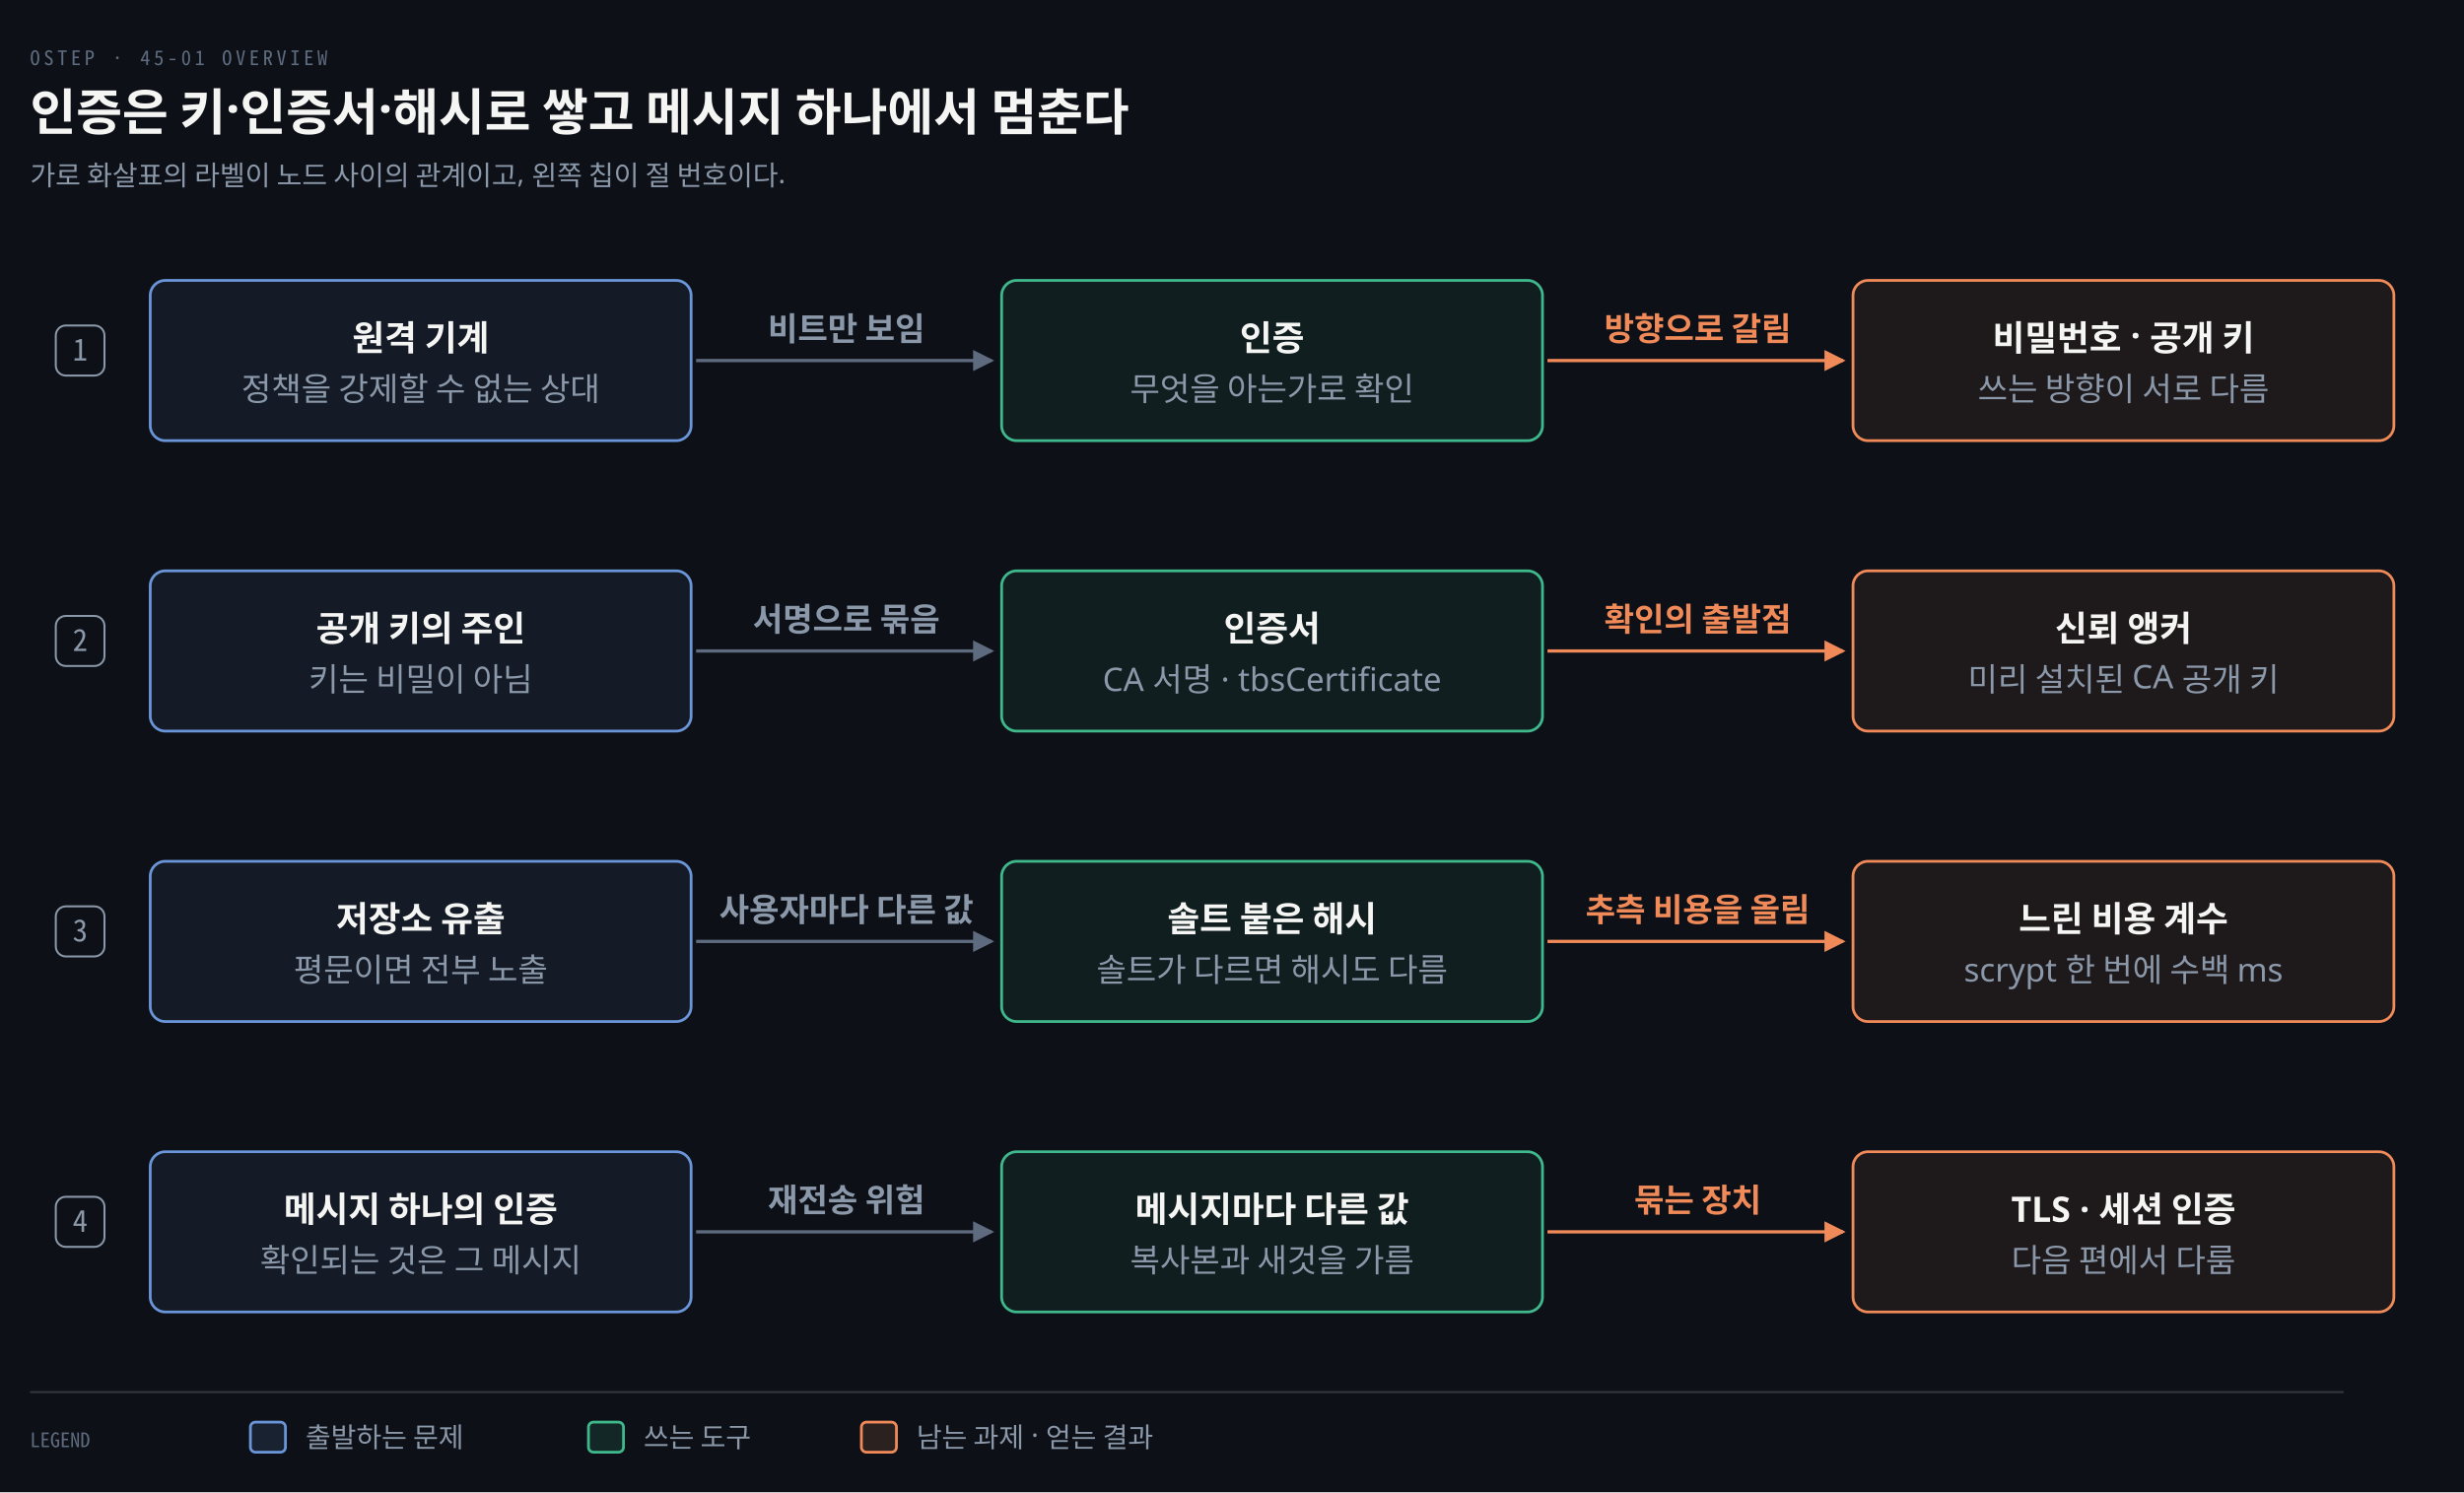
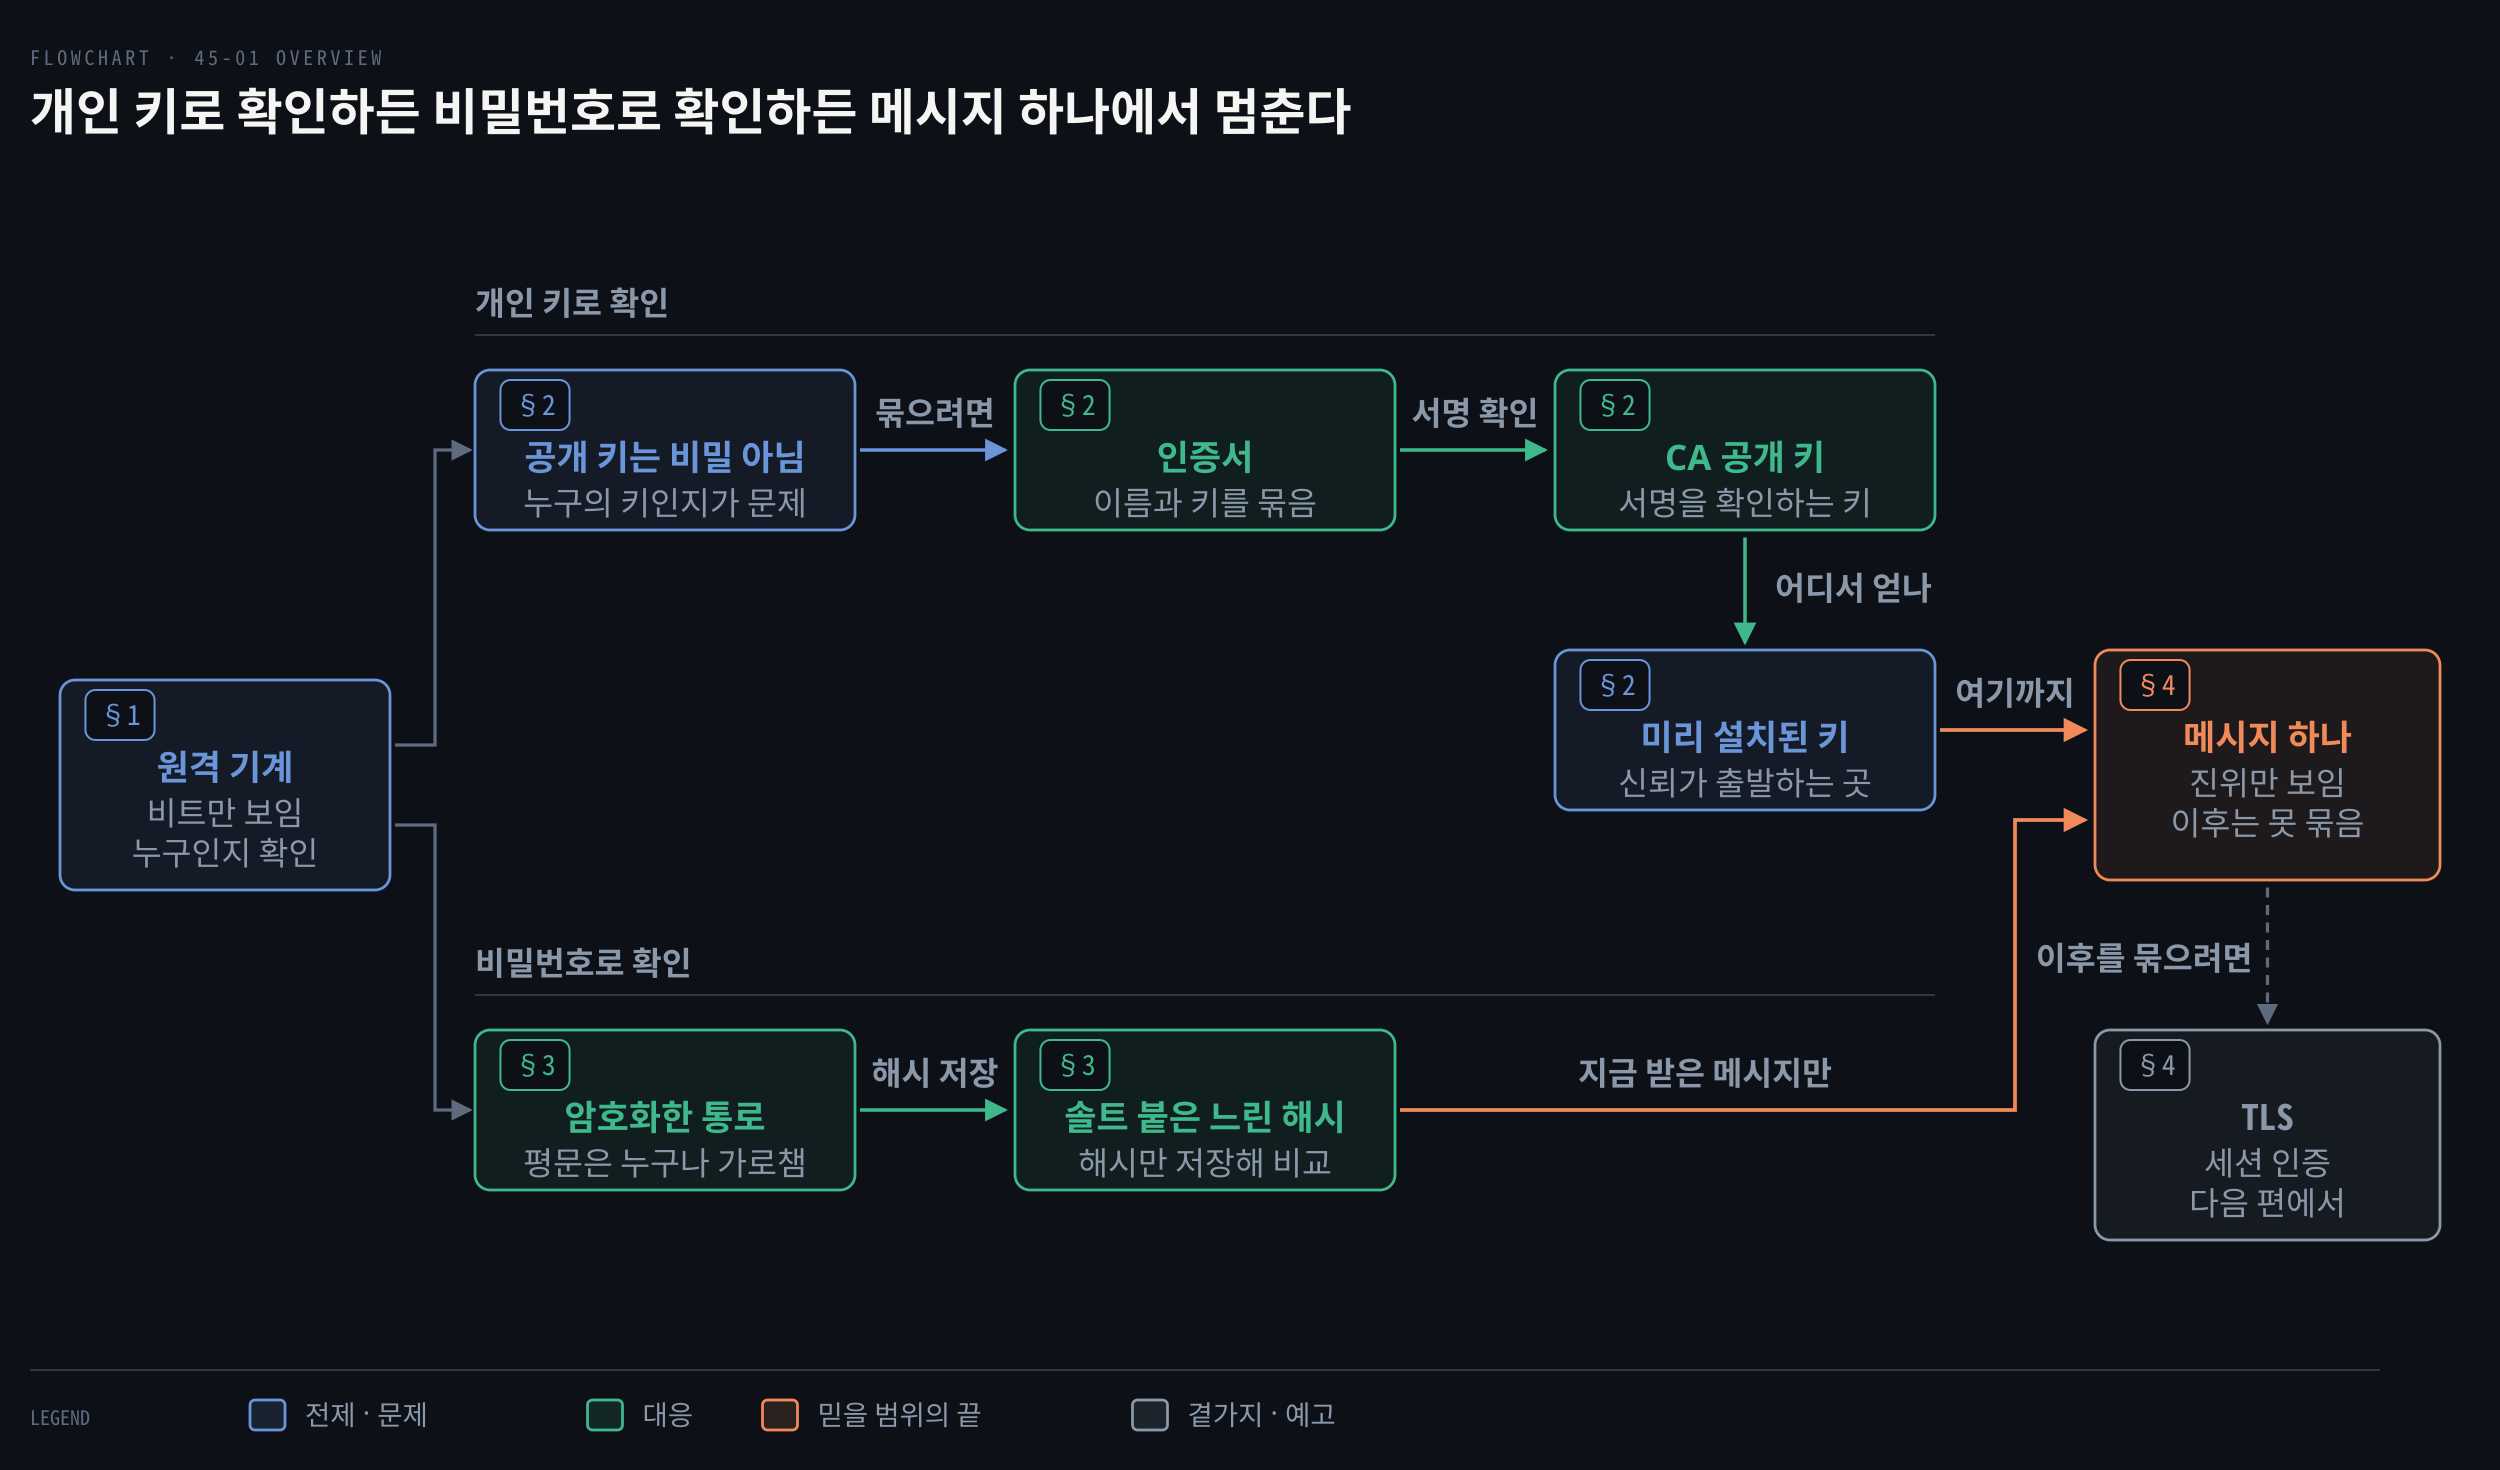
- <svg xmlns="http://www.w3.org/2000/svg" viewBox="0 0 984 596" width="100%" role="img" aria-labelledby="dt dd">
+ <svg xmlns="http://www.w3.org/2000/svg" viewBox="0 0 1000 588" width="100%" role="img" aria-labelledby="dt dd">
  <defs>
    <marker id="ar" viewBox="0 0 8 8" refX="7" refY="4" markerWidth="6.5" markerHeight="6.5" orient="auto">
      <path d="M0 0 L8 4 L0 8 z" fill="#8B98A9" />
    </marker>
    <marker id="ok" viewBox="0 0 8 8" refX="7" refY="4" markerWidth="6.5" markerHeight="6.5" orient="auto">
      <path d="M0 0 L8 4 L0 8 z" fill="#3FB98C" />
    </marker>
    <marker id="warn" viewBox="0 0 8 8" refX="7" refY="4" markerWidth="6.5" markerHeight="6.5" orient="auto">
      <path d="M0 0 L8 4 L0 8 z" fill="#E3B341" />
    </marker>
    <marker id="bad" viewBox="0 0 8 8" refX="7" refY="4" markerWidth="6.5" markerHeight="6.5" orient="auto">
      <path d="M0 0 L8 4 L0 8 z" fill="#F0616D" />
    </marker>
    <marker id="info" viewBox="0 0 8 8" refX="7" refY="4" markerWidth="6.5" markerHeight="6.5" orient="auto">
      <path d="M0 0 L8 4 L0 8 z" fill="#6A95D8" />
    </marker>
    <marker id="acc" viewBox="0 0 8 8" refX="7" refY="4" markerWidth="6.5" markerHeight="6.5" orient="auto">
      <path d="M0 0 L8 4 L0 8 z" fill="#F08A59" />
    </marker>
    <marker id="soft" viewBox="0 0 8 8" refX="7" refY="4" markerWidth="6.5" markerHeight="6.5" orient="auto">
      <path d="M0 0 L8 4 L0 8 z" fill="#5E6B7E" />
    </marker>
  </defs>
-   <rect width="984" height="596" fill="#0D1117" />
-   <text x="12" y="26" font-family="'Geist Mono','Noto Sans Mono CJK KR',monospace" font-size="8" letter-spacing="0.18em" fill="#5E6B7E">OSTEP · 45-01 OVERVIEW</text>
-   <text x="12" y="52" font-family="'Geist','Apple SD Gothic Neo','Noto Sans KR','Malgun Gothic',sans-serif" font-size="20" font-weight="600" fill="#F5F5F3">인증은 키·인증서·해시로 쌓고 메시지 하나에서 멈춘다</text>
-   <text x="12" y="74" font-family="'Geist','Apple SD Gothic Neo','Noto Sans KR','Malgun Gothic',sans-serif" font-size="11" fill="#8B98A9">가로 화살표의 라벨이 노드 사이의 관계이고, 왼쪽 칩이 절 번호이다.</text>
-   <rect x="22.28" y="130.0" width="19.44" height="20" rx="4" fill="#0D1117" stroke="#8B98A9" stroke-width="0.8" />
-   <text x="32" y="144.0" text-anchor="middle" font-family="'Geist Mono','Noto Sans Mono CJK KR',monospace" font-size="12" font-weight="400" fill="#8B98A9">1</text>
-   <rect x="22.28" y="246.0" width="19.44" height="20" rx="4" fill="#0D1117" stroke="#8B98A9" stroke-width="0.8" />
-   <text x="32" y="260.0" text-anchor="middle" font-family="'Geist Mono','Noto Sans Mono CJK KR',monospace" font-size="12" font-weight="400" fill="#8B98A9">2</text>
-   <rect x="22.28" y="362.0" width="19.44" height="20" rx="4" fill="#0D1117" stroke="#8B98A9" stroke-width="0.8" />
-   <text x="32" y="376.0" text-anchor="middle" font-family="'Geist Mono','Noto Sans Mono CJK KR',monospace" font-size="12" font-weight="400" fill="#8B98A9">3</text>
-   <rect x="22.28" y="478.0" width="19.44" height="20" rx="4" fill="#0D1117" stroke="#8B98A9" stroke-width="0.8" />
-   <text x="32" y="492.0" text-anchor="middle" font-family="'Geist Mono','Noto Sans Mono CJK KR',monospace" font-size="12" font-weight="400" fill="#8B98A9">4</text>
-   <rect x="60" y="112" width="216" height="64" rx="6" fill="#6A95D814" stroke="#6A95D8" stroke-width="1.1" />
-   <text x="168.0" y="140" text-anchor="middle" font-family="'Geist','Apple SD Gothic Neo','Noto Sans KR','Malgun Gothic',sans-serif" font-size="14" font-weight="600" fill="#F5F5F3">원격 기계</text>
-   <text x="168.0" y="160" text-anchor="middle" font-family="'Geist','Apple SD Gothic Neo','Noto Sans KR','Malgun Gothic',sans-serif" font-size="13" font-weight="400" fill="#8B98A9">정책을 강제할 수 없는 상대</text>
-   <rect x="400" y="112" width="216" height="64" rx="6" fill="#3FB98C14" stroke="#3FB98C" stroke-width="1.1" />
-   <text x="508.0" y="140" text-anchor="middle" font-family="'Geist','Apple SD Gothic Neo','Noto Sans KR','Malgun Gothic',sans-serif" font-size="14" font-weight="600" fill="#F5F5F3">인증</text>
-   <text x="508.0" y="160" text-anchor="middle" font-family="'Geist','Apple SD Gothic Neo','Noto Sans KR','Malgun Gothic',sans-serif" font-size="13" font-weight="400" fill="#8B98A9">무엇을 아는가로 확인</text>
-   <rect x="740" y="112" width="216" height="64" rx="6" fill="#F08A5914" stroke="#F08A59" stroke-width="1.1" />
-   <text x="848.0" y="140" text-anchor="middle" font-family="'Geist','Apple SD Gothic Neo','Noto Sans KR','Malgun Gothic',sans-serif" font-size="14" font-weight="600" fill="#F5F5F3">비밀번호 · 공개 키</text>
-   <text x="848.0" y="160" text-anchor="middle" font-family="'Geist','Apple SD Gothic Neo','Noto Sans KR','Malgun Gothic',sans-serif" font-size="13" font-weight="400" fill="#8B98A9">쓰는 방향이 서로 다름</text>
-   <path d="M 278 144.0 L 396 144.0" fill="none" stroke="#5E6B7E" stroke-width="1.3" marker-end="url(#soft)" />
-   <text x="338.0" y="136.0" text-anchor="middle" font-family="'Geist','Apple SD Gothic Neo','Noto Sans KR','Malgun Gothic',sans-serif" font-size="13" font-weight="600" fill="#8B98A9">비트만 보임</text>
-   <path d="M 618 144.0 L 736 144.0" fill="none" stroke="#F08A59" stroke-width="1.3" marker-end="url(#acc)" />
-   <text x="678.0" y="136.0" text-anchor="middle" font-family="'Geist','Apple SD Gothic Neo','Noto Sans KR','Malgun Gothic',sans-serif" font-size="13" font-weight="600" fill="#F08A59">방향으로 갈림</text>
-   <rect x="60" y="228" width="216" height="64" rx="6" fill="#6A95D814" stroke="#6A95D8" stroke-width="1.1" />
-   <text x="168.0" y="256" text-anchor="middle" font-family="'Geist','Apple SD Gothic Neo','Noto Sans KR','Malgun Gothic',sans-serif" font-size="14" font-weight="600" fill="#F5F5F3">공개 키의 주인</text>
-   <text x="168.0" y="276" text-anchor="middle" font-family="'Geist','Apple SD Gothic Neo','Noto Sans KR','Malgun Gothic',sans-serif" font-size="13" font-weight="400" fill="#8B98A9">키는 비밀이 아님</text>
-   <rect x="400" y="228" width="216" height="64" rx="6" fill="#3FB98C14" stroke="#3FB98C" stroke-width="1.1" />
-   <text x="508.0" y="256" text-anchor="middle" font-family="'Geist','Apple SD Gothic Neo','Noto Sans KR','Malgun Gothic',sans-serif" font-size="14" font-weight="600" fill="#F5F5F3">인증서</text>
-   <text x="508.0" y="276" text-anchor="middle" font-family="'Geist','Apple SD Gothic Neo','Noto Sans KR','Malgun Gothic',sans-serif" font-size="13" font-weight="400" fill="#8B98A9">CA 서명 · tbsCertificate</text>
-   <rect x="740" y="228" width="216" height="64" rx="6" fill="#F08A5914" stroke="#F08A59" stroke-width="1.1" />
-   <text x="848.0" y="256" text-anchor="middle" font-family="'Geist','Apple SD Gothic Neo','Noto Sans KR','Malgun Gothic',sans-serif" font-size="14" font-weight="600" fill="#F5F5F3">신뢰 앵커</text>
-   <text x="848.0" y="276" text-anchor="middle" font-family="'Geist','Apple SD Gothic Neo','Noto Sans KR','Malgun Gothic',sans-serif" font-size="13" font-weight="400" fill="#8B98A9">미리 설치된 CA 공개 키</text>
-   <path d="M 278 260.0 L 396 260.0" fill="none" stroke="#5E6B7E" stroke-width="1.3" marker-end="url(#soft)" />
-   <text x="338.0" y="252.0" text-anchor="middle" font-family="'Geist','Apple SD Gothic Neo','Noto Sans KR','Malgun Gothic',sans-serif" font-size="13" font-weight="600" fill="#8B98A9">서명으로 묶음</text>
-   <path d="M 618 260.0 L 736 260.0" fill="none" stroke="#F08A59" stroke-width="1.3" marker-end="url(#acc)" />
-   <text x="678.0" y="252.0" text-anchor="middle" font-family="'Geist','Apple SD Gothic Neo','Noto Sans KR','Malgun Gothic',sans-serif" font-size="13" font-weight="600" fill="#F08A59">확인의 출발점</text>
-   <rect x="60" y="344" width="216" height="64" rx="6" fill="#6A95D814" stroke="#6A95D8" stroke-width="1.1" />
-   <text x="168.0" y="372" text-anchor="middle" font-family="'Geist','Apple SD Gothic Neo','Noto Sans KR','Malgun Gothic',sans-serif" font-size="14" font-weight="600" fill="#F5F5F3">저장소 유출</text>
-   <text x="168.0" y="392" text-anchor="middle" font-family="'Geist','Apple SD Gothic Neo','Noto Sans KR','Malgun Gothic',sans-serif" font-size="13" font-weight="400" fill="#8B98A9">평문이면 전부 노출</text>
-   <rect x="400" y="344" width="216" height="64" rx="6" fill="#3FB98C14" stroke="#3FB98C" stroke-width="1.1" />
-   <text x="508.0" y="372" text-anchor="middle" font-family="'Geist','Apple SD Gothic Neo','Noto Sans KR','Malgun Gothic',sans-serif" font-size="14" font-weight="600" fill="#F5F5F3">솔트 붙은 해시</text>
-   <text x="508.0" y="392" text-anchor="middle" font-family="'Geist','Apple SD Gothic Neo','Noto Sans KR','Malgun Gothic',sans-serif" font-size="13" font-weight="400" fill="#8B98A9">솔트가 다르면 해시도 다름</text>
-   <rect x="740" y="344" width="216" height="64" rx="6" fill="#F08A5914" stroke="#F08A59" stroke-width="1.1" />
-   <text x="848.0" y="372" text-anchor="middle" font-family="'Geist','Apple SD Gothic Neo','Noto Sans KR','Malgun Gothic',sans-serif" font-size="14" font-weight="600" fill="#F5F5F3">느린 비용 계수</text>
-   <text x="848.0" y="392" text-anchor="middle" font-family="'Geist','Apple SD Gothic Neo','Noto Sans KR','Malgun Gothic',sans-serif" font-size="13" font-weight="400" fill="#8B98A9">scrypt 한 번에 수백 ms</text>
-   <path d="M 278 376.0 L 396 376.0" fill="none" stroke="#5E6B7E" stroke-width="1.3" marker-end="url(#soft)" />
-   <text x="338.0" y="368.0" text-anchor="middle" font-family="'Geist','Apple SD Gothic Neo','Noto Sans KR','Malgun Gothic',sans-serif" font-size="13" font-weight="600" fill="#8B98A9">사용자마다 다른 값</text>
-   <path d="M 618 376.0 L 736 376.0" fill="none" stroke="#F08A59" stroke-width="1.3" marker-end="url(#acc)" />
-   <text x="678.0" y="368.0" text-anchor="middle" font-family="'Geist','Apple SD Gothic Neo','Noto Sans KR','Malgun Gothic',sans-serif" font-size="13" font-weight="600" fill="#F08A59">추측 비용을 올림</text>
-   <rect x="60" y="460" width="216" height="64" rx="6" fill="#6A95D814" stroke="#6A95D8" stroke-width="1.1" />
-   <text x="168.0" y="488" text-anchor="middle" font-family="'Geist','Apple SD Gothic Neo','Noto Sans KR','Malgun Gothic',sans-serif" font-size="14" font-weight="600" fill="#F5F5F3">메시지 하나의 인증</text>
-   <text x="168.0" y="508" text-anchor="middle" font-family="'Geist','Apple SD Gothic Neo','Noto Sans KR','Malgun Gothic',sans-serif" font-size="13" font-weight="400" fill="#8B98A9">확인되는 것은 그 메시지</text>
-   <rect x="400" y="460" width="216" height="64" rx="6" fill="#3FB98C14" stroke="#3FB98C" stroke-width="1.1" />
-   <text x="508.0" y="488" text-anchor="middle" font-family="'Geist','Apple SD Gothic Neo','Noto Sans KR','Malgun Gothic',sans-serif" font-size="14" font-weight="600" fill="#F5F5F3">메시지마다 다른 값</text>
-   <text x="508.0" y="508" text-anchor="middle" font-family="'Geist','Apple SD Gothic Neo','Noto Sans KR','Malgun Gothic',sans-serif" font-size="13" font-weight="400" fill="#8B98A9">복사본과 새것을 가름</text>
-   <rect x="740" y="460" width="216" height="64" rx="6" fill="#F08A5914" stroke="#F08A59" stroke-width="1.1" />
-   <text x="848.0" y="488" text-anchor="middle" font-family="'Geist','Apple SD Gothic Neo','Noto Sans KR','Malgun Gothic',sans-serif" font-size="14" font-weight="600" fill="#F5F5F3">TLS · 세션 인증</text>
-   <text x="848.0" y="508" text-anchor="middle" font-family="'Geist','Apple SD Gothic Neo','Noto Sans KR','Malgun Gothic',sans-serif" font-size="13" font-weight="400" fill="#8B98A9">다음 편에서 다룸</text>
-   <path d="M 278 492.0 L 396 492.0" fill="none" stroke="#5E6B7E" stroke-width="1.3" marker-end="url(#soft)" />
-   <text x="338.0" y="484.0" text-anchor="middle" font-family="'Geist','Apple SD Gothic Neo','Noto Sans KR','Malgun Gothic',sans-serif" font-size="13" font-weight="600" fill="#8B98A9">재전송 위험</text>
-   <path d="M 618 492.0 L 736 492.0" fill="none" stroke="#F08A59" stroke-width="1.3" marker-end="url(#acc)" />
-   <text x="678.0" y="484.0" text-anchor="middle" font-family="'Geist','Apple SD Gothic Neo','Noto Sans KR','Malgun Gothic',sans-serif" font-size="13" font-weight="600" fill="#F08A59">묶는 장치</text>
-   <line x1="12" y1="556" x2="936" y2="556" stroke="rgba(191,192,192,0.22)" stroke-width="0.8" />
-   <text x="12" y="578" text-anchor="start" font-family="'Geist Mono','Noto Sans Mono CJK KR',monospace" font-size="8" font-weight="400" fill="#5E6B7E">LEGEND</text>
-   <rect x="100" y="568" width="14" height="12" rx="2" fill="#6A95D822" stroke="#6A95D8" stroke-width="1.1" />
-   <text x="122" y="578" text-anchor="start" font-family="'Geist','Apple SD Gothic Neo','Noto Sans KR','Malgun Gothic',sans-serif" font-size="11" font-weight="400" fill="#8B98A9">출발하는 문제</text>
-   <rect x="235" y="568" width="14" height="12" rx="2" fill="#3FB98C22" stroke="#3FB98C" stroke-width="1.1" />
-   <text x="257" y="578" text-anchor="start" font-family="'Geist','Apple SD Gothic Neo','Noto Sans KR','Malgun Gothic',sans-serif" font-size="11" font-weight="400" fill="#8B98A9">쓰는 도구</text>
-   <rect x="344" y="568" width="14" height="12" rx="2" fill="#F08A5922" stroke="#F08A59" stroke-width="1.1" />
-   <text x="366" y="578" text-anchor="start" font-family="'Geist','Apple SD Gothic Neo','Noto Sans KR','Malgun Gothic',sans-serif" font-size="11" font-weight="400" fill="#8B98A9">남는 과제 · 얻는 결과</text>
+   <rect width="1000" height="588" fill="#0D1117" />
+   <text x="12" y="26" font-family="'Geist Mono','Noto Sans Mono CJK KR',monospace" font-size="8" letter-spacing="0.18em" fill="#5E6B7E">FLOWCHART · 45-01 OVERVIEW</text>
+   <text x="12" y="52" font-family="'Geist','Apple SD Gothic Neo','Noto Sans KR','Malgun Gothic',sans-serif" font-size="20" font-weight="600" fill="#F5F5F3">개인 키로 확인하든 비밀번호로 확인하든 메시지 하나에서 멈춘다</text>
+   <text x="190" y="126" text-anchor="start" font-family="'Geist','Apple SD Gothic Neo','Noto Sans KR','Malgun Gothic',sans-serif" font-size="13" font-weight="600" fill="#8B98A9">개인 키로 확인</text>
+   <line x1="190" y1="134" x2="774" y2="134" stroke="rgba(191,192,192,0.22)" stroke-width="0.8" />
+   <text x="190" y="390" text-anchor="start" font-family="'Geist','Apple SD Gothic Neo','Noto Sans KR','Malgun Gothic',sans-serif" font-size="13" font-weight="600" fill="#8B98A9">비밀번호로 확인</text>
+   <line x1="190" y1="398" x2="774" y2="398" stroke="rgba(191,192,192,0.22)" stroke-width="0.8" />
+   <rect x="24" y="272" width="132" height="84" rx="6" fill="#6A95D814" stroke="#6A95D8" stroke-width="1.1" />
+   <rect x="34.18" y="276" width="27.64" height="20" rx="4" fill="#0D1117" stroke="#6A95D8" stroke-width="0.8" />
+   <text x="48" y="290" text-anchor="middle" font-family="'Geist Mono','Noto Sans Mono CJK KR',monospace" font-size="11" font-weight="400" fill="#6A95D8">§1</text>
+   <text x="90.0" y="312" text-anchor="middle" font-family="'Geist','Apple SD Gothic Neo','Noto Sans KR','Malgun Gothic',sans-serif" font-size="14" font-weight="600" fill="#6A95D8">원격 기계</text>
+   <text x="90.0" y="330" text-anchor="middle" font-family="'Geist','Apple SD Gothic Neo','Noto Sans KR','Malgun Gothic',sans-serif" font-size="13" font-weight="400" fill="#8B98A9">비트만 보임</text>
+   <text x="90.0" y="346" text-anchor="middle" font-family="'Geist','Apple SD Gothic Neo','Noto Sans KR','Malgun Gothic',sans-serif" font-size="13" font-weight="400" fill="#8B98A9">누구인지 확인</text>
+   <path d="M 158 298 L 174 298 L 174 180 L 188 180" fill="none" stroke="#5E6B7E" stroke-width="1.3" marker-end="url(#soft)" />
+   <path d="M 158 330 L 174 330 L 174 444 L 188 444" fill="none" stroke="#5E6B7E" stroke-width="1.3" marker-end="url(#soft)" />
+   <rect x="190" y="148" width="152" height="64" rx="6" fill="#6A95D814" stroke="#6A95D8" stroke-width="1.1" />
+   <rect x="200.18" y="152" width="27.64" height="20" rx="4" fill="#0D1117" stroke="#6A95D8" stroke-width="0.8" />
+   <text x="214" y="166" text-anchor="middle" font-family="'Geist Mono','Noto Sans Mono CJK KR',monospace" font-size="11" font-weight="400" fill="#6A95D8">§2</text>
+   <text x="266.0" y="188" text-anchor="middle" font-family="'Geist','Apple SD Gothic Neo','Noto Sans KR','Malgun Gothic',sans-serif" font-size="14" font-weight="600" fill="#6A95D8">공개 키는 비밀 아님</text>
+   <text x="266.0" y="206" text-anchor="middle" font-family="'Geist','Apple SD Gothic Neo','Noto Sans KR','Malgun Gothic',sans-serif" font-size="13" font-weight="400" fill="#8B98A9">누구의 키인지가 문제</text>
+   <rect x="406" y="148" width="152" height="64" rx="6" fill="#3FB98C14" stroke="#3FB98C" stroke-width="1.1" />
+   <rect x="416.18" y="152" width="27.64" height="20" rx="4" fill="#0D1117" stroke="#3FB98C" stroke-width="0.8" />
+   <text x="430" y="166" text-anchor="middle" font-family="'Geist Mono','Noto Sans Mono CJK KR',monospace" font-size="11" font-weight="400" fill="#3FB98C">§2</text>
+   <text x="482.0" y="188" text-anchor="middle" font-family="'Geist','Apple SD Gothic Neo','Noto Sans KR','Malgun Gothic',sans-serif" font-size="14" font-weight="600" fill="#3FB98C">인증서</text>
+   <text x="482.0" y="206" text-anchor="middle" font-family="'Geist','Apple SD Gothic Neo','Noto Sans KR','Malgun Gothic',sans-serif" font-size="13" font-weight="400" fill="#8B98A9">이름과 키를 묶음</text>
+   <rect x="622" y="148" width="152" height="64" rx="6" fill="#3FB98C14" stroke="#3FB98C" stroke-width="1.1" />
+   <rect x="632.18" y="152" width="27.64" height="20" rx="4" fill="#0D1117" stroke="#3FB98C" stroke-width="0.8" />
+   <text x="646" y="166" text-anchor="middle" font-family="'Geist Mono','Noto Sans Mono CJK KR',monospace" font-size="11" font-weight="400" fill="#3FB98C">§2</text>
+   <text x="698.0" y="188" text-anchor="middle" font-family="'Geist','Apple SD Gothic Neo','Noto Sans KR','Malgun Gothic',sans-serif" font-size="14" font-weight="600" fill="#3FB98C">CA 공개 키</text>
+   <text x="698.0" y="206" text-anchor="middle" font-family="'Geist','Apple SD Gothic Neo','Noto Sans KR','Malgun Gothic',sans-serif" font-size="13" font-weight="400" fill="#8B98A9">서명을 확인하는 키</text>
+   <rect x="622" y="260" width="152" height="64" rx="6" fill="#6A95D814" stroke="#6A95D8" stroke-width="1.1" />
+   <rect x="632.18" y="264" width="27.64" height="20" rx="4" fill="#0D1117" stroke="#6A95D8" stroke-width="0.8" />
+   <text x="646" y="278" text-anchor="middle" font-family="'Geist Mono','Noto Sans Mono CJK KR',monospace" font-size="11" font-weight="400" fill="#6A95D8">§2</text>
+   <text x="698.0" y="300" text-anchor="middle" font-family="'Geist','Apple SD Gothic Neo','Noto Sans KR','Malgun Gothic',sans-serif" font-size="14" font-weight="600" fill="#6A95D8">미리 설치된 키</text>
+   <text x="698.0" y="318" text-anchor="middle" font-family="'Geist','Apple SD Gothic Neo','Noto Sans KR','Malgun Gothic',sans-serif" font-size="13" font-weight="400" fill="#8B98A9">신뢰가 출발하는 곳</text>
+   <path d="M 344 180 L 402 180" fill="none" stroke="#6A95D8" stroke-width="1.4" marker-end="url(#info)" />
+   <text x="374.0" y="170" text-anchor="middle" font-family="'Geist','Apple SD Gothic Neo','Noto Sans KR','Malgun Gothic',sans-serif" font-size="13" font-weight="600" fill="#8B98A9">묶으려면</text>
+   <path d="M 560 180 L 618 180" fill="none" stroke="#3FB98C" stroke-width="1.4" marker-end="url(#ok)" />
+   <text x="590.0" y="170" text-anchor="middle" font-family="'Geist','Apple SD Gothic Neo','Noto Sans KR','Malgun Gothic',sans-serif" font-size="13" font-weight="600" fill="#8B98A9">서명 확인</text>
+   <path d="M 698.0 215 L 698.0 257" fill="none" stroke="#3FB98C" stroke-width="1.4" marker-end="url(#ok)" />
+   <text x="710.0" y="240" text-anchor="start" font-family="'Geist','Apple SD Gothic Neo','Noto Sans KR','Malgun Gothic',sans-serif" font-size="13" font-weight="600" fill="#8B98A9">어디서 얻나</text>
+   <rect x="190" y="412" width="152" height="64" rx="6" fill="#3FB98C14" stroke="#3FB98C" stroke-width="1.1" />
+   <rect x="200.18" y="416" width="27.64" height="20" rx="4" fill="#0D1117" stroke="#3FB98C" stroke-width="0.8" />
+   <text x="214" y="430" text-anchor="middle" font-family="'Geist Mono','Noto Sans Mono CJK KR',monospace" font-size="11" font-weight="400" fill="#3FB98C">§3</text>
+   <text x="266.0" y="452" text-anchor="middle" font-family="'Geist','Apple SD Gothic Neo','Noto Sans KR','Malgun Gothic',sans-serif" font-size="14" font-weight="600" fill="#3FB98C">암호화한 통로</text>
+   <text x="266.0" y="470" text-anchor="middle" font-family="'Geist','Apple SD Gothic Neo','Noto Sans KR','Malgun Gothic',sans-serif" font-size="13" font-weight="400" fill="#8B98A9">평문은 누구나 가로챔</text>
+   <rect x="406" y="412" width="152" height="64" rx="6" fill="#3FB98C14" stroke="#3FB98C" stroke-width="1.1" />
+   <rect x="416.18" y="416" width="27.64" height="20" rx="4" fill="#0D1117" stroke="#3FB98C" stroke-width="0.8" />
+   <text x="430" y="430" text-anchor="middle" font-family="'Geist Mono','Noto Sans Mono CJK KR',monospace" font-size="11" font-weight="400" fill="#3FB98C">§3</text>
+   <text x="482.0" y="452" text-anchor="middle" font-family="'Geist','Apple SD Gothic Neo','Noto Sans KR','Malgun Gothic',sans-serif" font-size="14" font-weight="600" fill="#3FB98C">솔트 붙은 느린 해시</text>
+   <text x="482.0" y="470" text-anchor="middle" font-family="'Geist','Apple SD Gothic Neo','Noto Sans KR','Malgun Gothic',sans-serif" font-size="13" font-weight="400" fill="#8B98A9">해시만 저장해 비교</text>
+   <path d="M 344 444 L 402 444" fill="none" stroke="#3FB98C" stroke-width="1.4" marker-end="url(#ok)" />
+   <text x="374.0" y="434" text-anchor="middle" font-family="'Geist','Apple SD Gothic Neo','Noto Sans KR','Malgun Gothic',sans-serif" font-size="13" font-weight="600" fill="#8B98A9">해시 저장</text>
+   <rect x="838" y="260" width="138" height="92" rx="6" fill="#F08A5914" stroke="#F08A59" stroke-width="1.1" />
+   <rect x="848.18" y="264" width="27.64" height="20" rx="4" fill="#0D1117" stroke="#F08A59" stroke-width="0.8" />
+   <text x="862" y="278" text-anchor="middle" font-family="'Geist Mono','Noto Sans Mono CJK KR',monospace" font-size="11" font-weight="400" fill="#F08A59">§4</text>
+   <text x="907.0" y="300" text-anchor="middle" font-family="'Geist','Apple SD Gothic Neo','Noto Sans KR','Malgun Gothic',sans-serif" font-size="14" font-weight="600" fill="#F08A59">메시지 하나</text>
+   <text x="907.0" y="318" text-anchor="middle" font-family="'Geist','Apple SD Gothic Neo','Noto Sans KR','Malgun Gothic',sans-serif" font-size="13" font-weight="400" fill="#8B98A9">진위만 보임</text>
+   <text x="907.0" y="334" text-anchor="middle" font-family="'Geist','Apple SD Gothic Neo','Noto Sans KR','Malgun Gothic',sans-serif" font-size="13" font-weight="400" fill="#8B98A9">이후는 못 묶음</text>
+   <path d="M 776 292 L 834 292" fill="none" stroke="#F08A59" stroke-width="1.5" marker-end="url(#acc)" />
+   <text x="806.0" y="282" text-anchor="middle" font-family="'Geist','Apple SD Gothic Neo','Noto Sans KR','Malgun Gothic',sans-serif" font-size="13" font-weight="600" fill="#8B98A9">여기까지</text>
+   <path d="M 560 444 L 806 444 L 806 328 L 834 328" fill="none" stroke="#F08A59" stroke-width="1.5" marker-end="url(#acc)" />
+   <text x="682" y="434" text-anchor="middle" font-family="'Geist','Apple SD Gothic Neo','Noto Sans KR','Malgun Gothic',sans-serif" font-size="13" font-weight="600" fill="#8B98A9">지금 받은 메시지만</text>
+   <rect x="838" y="412" width="138" height="84" rx="6" fill="#8B98A914" stroke="#8B98A9" stroke-width="1.1" />
+   <rect x="848.18" y="416" width="27.64" height="20" rx="4" fill="#0D1117" stroke="#8B98A9" stroke-width="0.8" />
+   <text x="862" y="430" text-anchor="middle" font-family="'Geist Mono','Noto Sans Mono CJK KR',monospace" font-size="11" font-weight="400" fill="#8B98A9">§4</text>
+   <text x="907.0" y="452" text-anchor="middle" font-family="'Geist Mono','Noto Sans Mono CJK KR',monospace" font-size="14" font-weight="600" fill="#8B98A9">TLS</text>
+   <text x="907.0" y="470" text-anchor="middle" font-family="'Geist','Apple SD Gothic Neo','Noto Sans KR','Malgun Gothic',sans-serif" font-size="13" font-weight="400" fill="#8B98A9">세션 인증</text>
+   <text x="907.0" y="486" text-anchor="middle" font-family="'Geist','Apple SD Gothic Neo','Noto Sans KR','Malgun Gothic',sans-serif" font-size="13" font-weight="400" fill="#8B98A9">다음 편에서</text>
+   <path d="M 907.0 355 L 907.0 409" fill="none" stroke="#5E6B7E" stroke-width="1.3" marker-end="url(#soft)" stroke-dasharray="4 3" />
+   <text x="901.0" y="388" text-anchor="end" font-family="'Geist','Apple SD Gothic Neo','Noto Sans KR','Malgun Gothic',sans-serif" font-size="13" font-weight="600" fill="#8B98A9">이후를 묶으려면</text>
+   <line x1="12" y1="548" x2="952" y2="548" stroke="rgba(191,192,192,0.22)" stroke-width="0.8" />
+   <text x="12" y="570" text-anchor="start" font-family="'Geist Mono','Noto Sans Mono CJK KR',monospace" font-size="8" font-weight="400" fill="#5E6B7E">LEGEND</text>
+   <rect x="100" y="560" width="14" height="12" rx="2" fill="#6A95D822" stroke="#6A95D8" stroke-width="1.1" />
+   <text x="122" y="570" text-anchor="start" font-family="'Geist','Apple SD Gothic Neo','Noto Sans KR','Malgun Gothic',sans-serif" font-size="11" font-weight="400" fill="#8B98A9">전제 · 문제</text>
+   <rect x="235" y="560" width="14" height="12" rx="2" fill="#3FB98C22" stroke="#3FB98C" stroke-width="1.1" />
+   <text x="257" y="570" text-anchor="start" font-family="'Geist','Apple SD Gothic Neo','Noto Sans KR','Malgun Gothic',sans-serif" font-size="11" font-weight="400" fill="#8B98A9">대응</text>
+   <rect x="305" y="560" width="14" height="12" rx="2" fill="#F08A5922" stroke="#F08A59" stroke-width="1.1" />
+   <text x="327" y="570" text-anchor="start" font-family="'Geist','Apple SD Gothic Neo','Noto Sans KR','Malgun Gothic',sans-serif" font-size="11" font-weight="400" fill="#8B98A9">믿을 범위의 끝</text>
+   <rect x="453" y="560" width="14" height="12" rx="2" fill="#8B98A922" stroke="#8B98A9" stroke-width="1.1" />
+   <text x="475" y="570" text-anchor="start" font-family="'Geist','Apple SD Gothic Neo','Noto Sans KR','Malgun Gothic',sans-serif" font-size="11" font-weight="400" fill="#8B98A9">곁가지 · 예고</text>
</svg>
